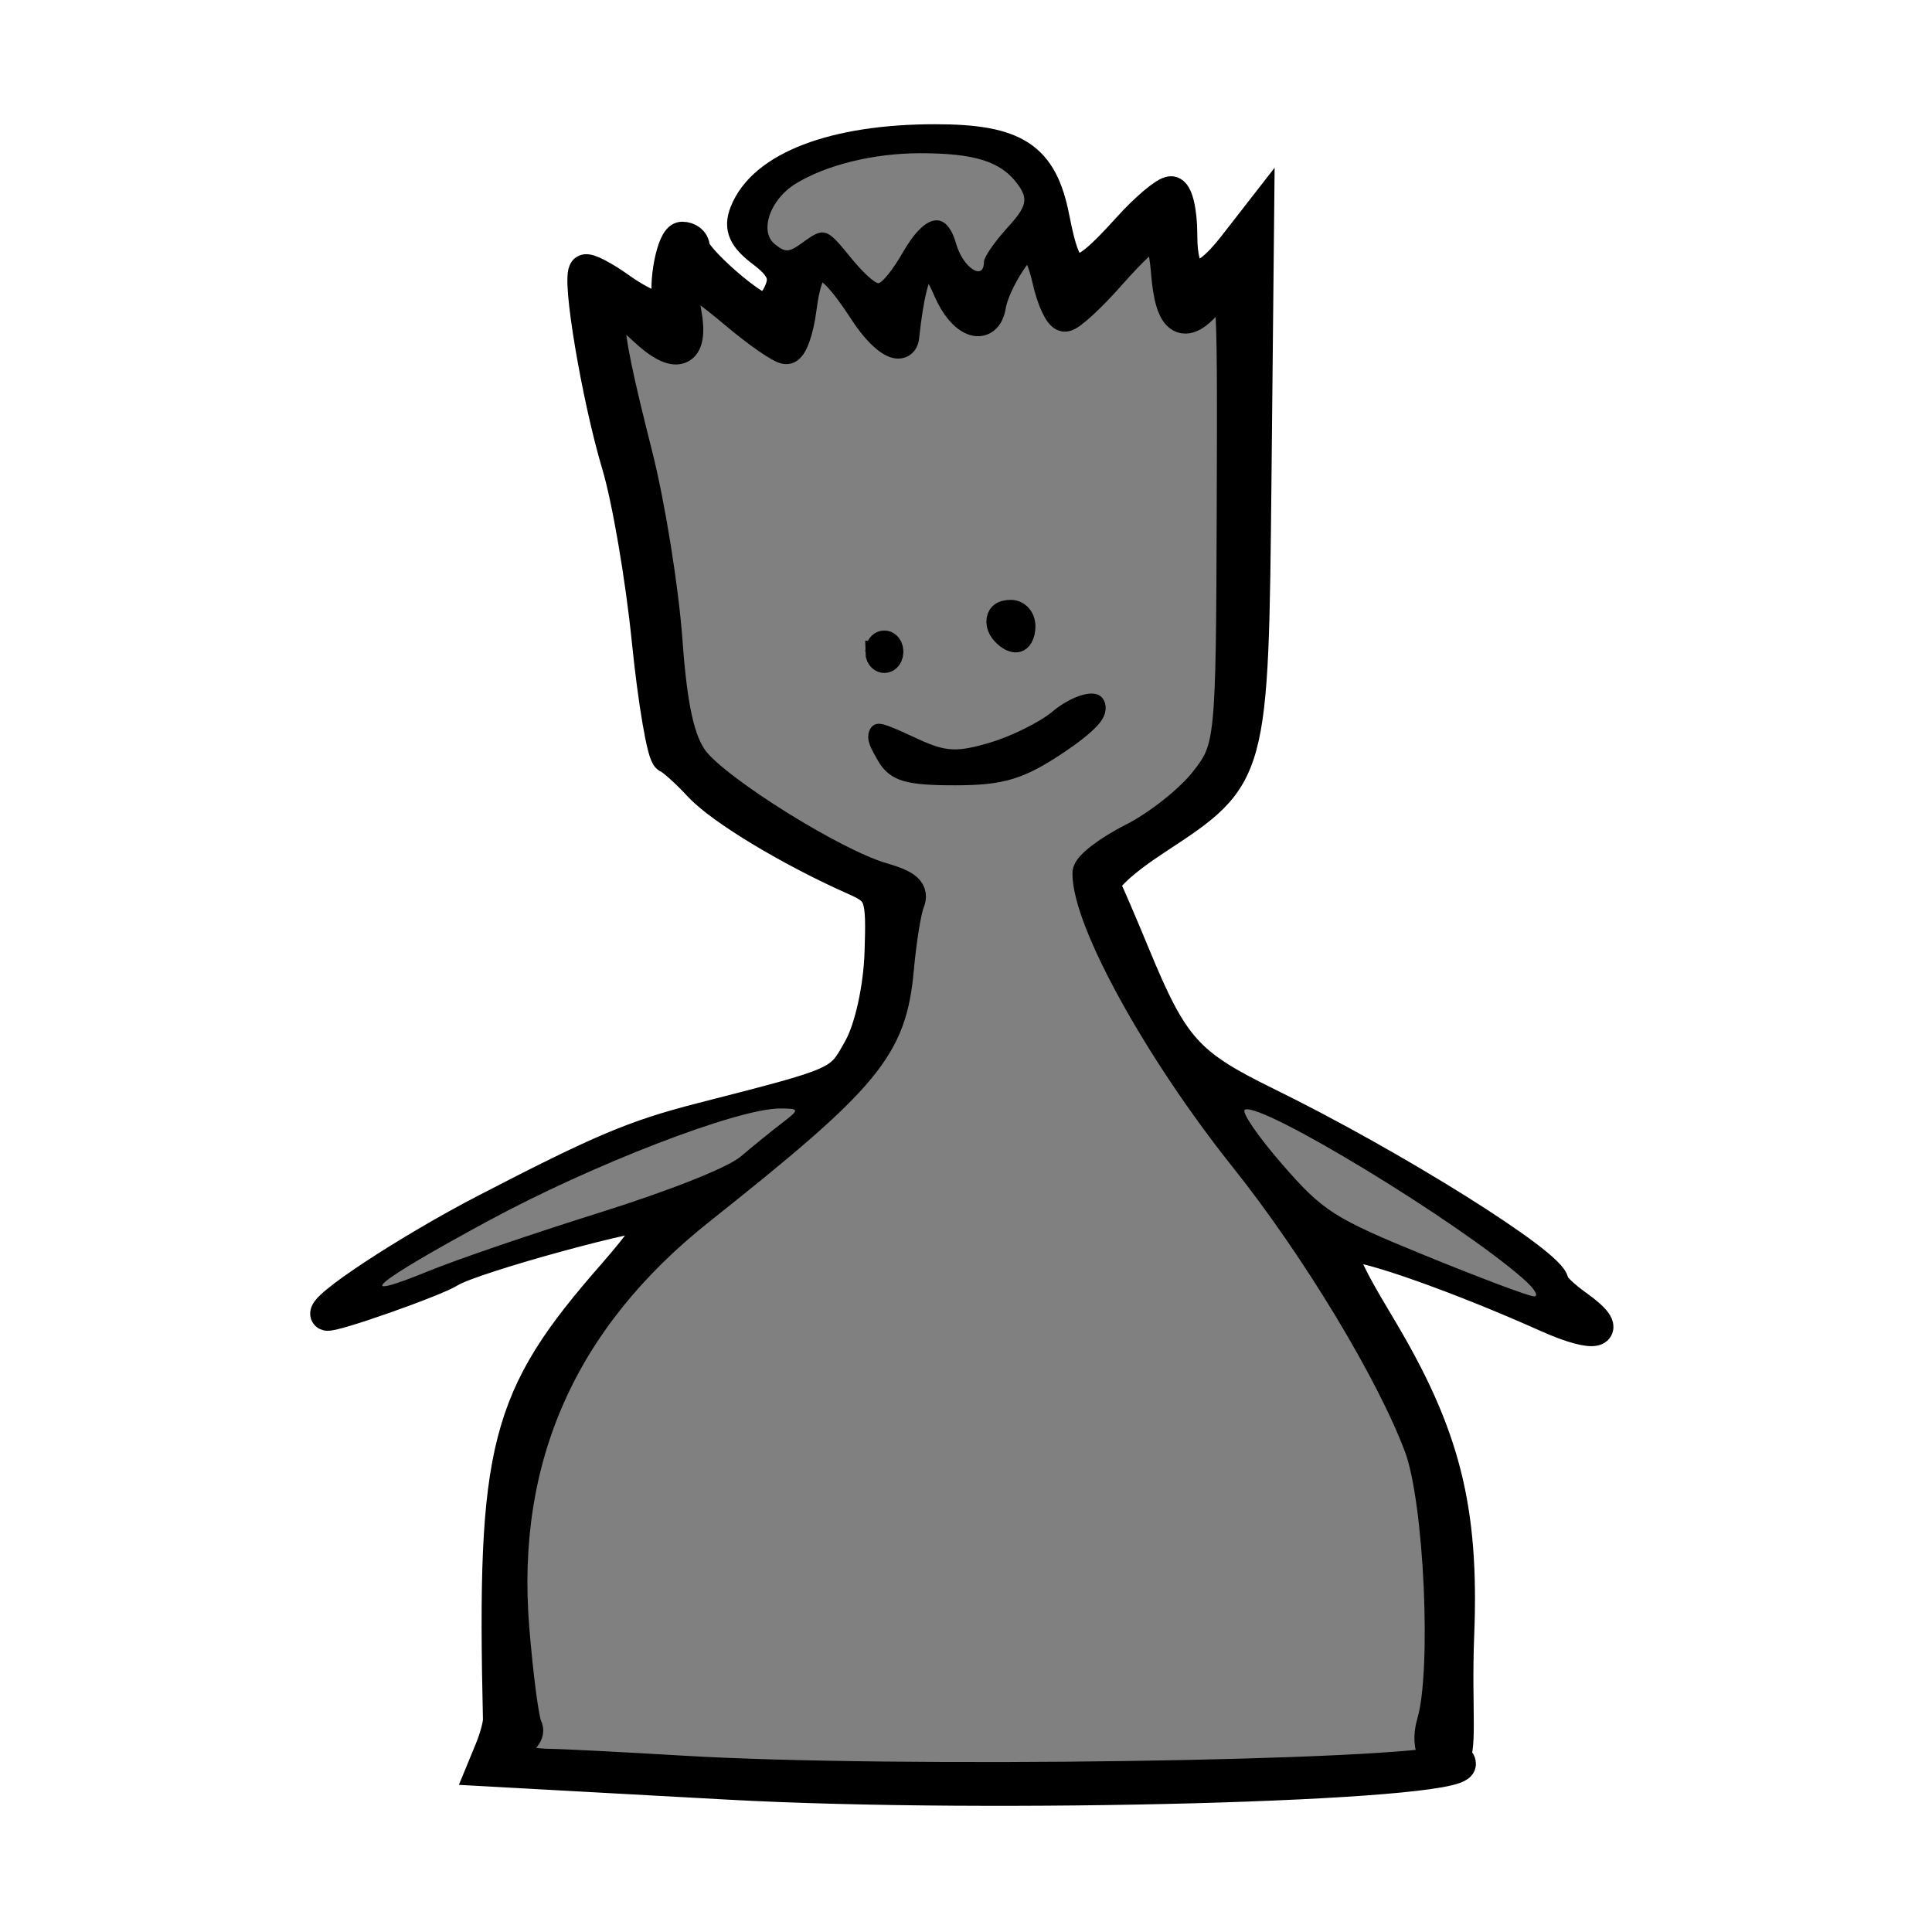
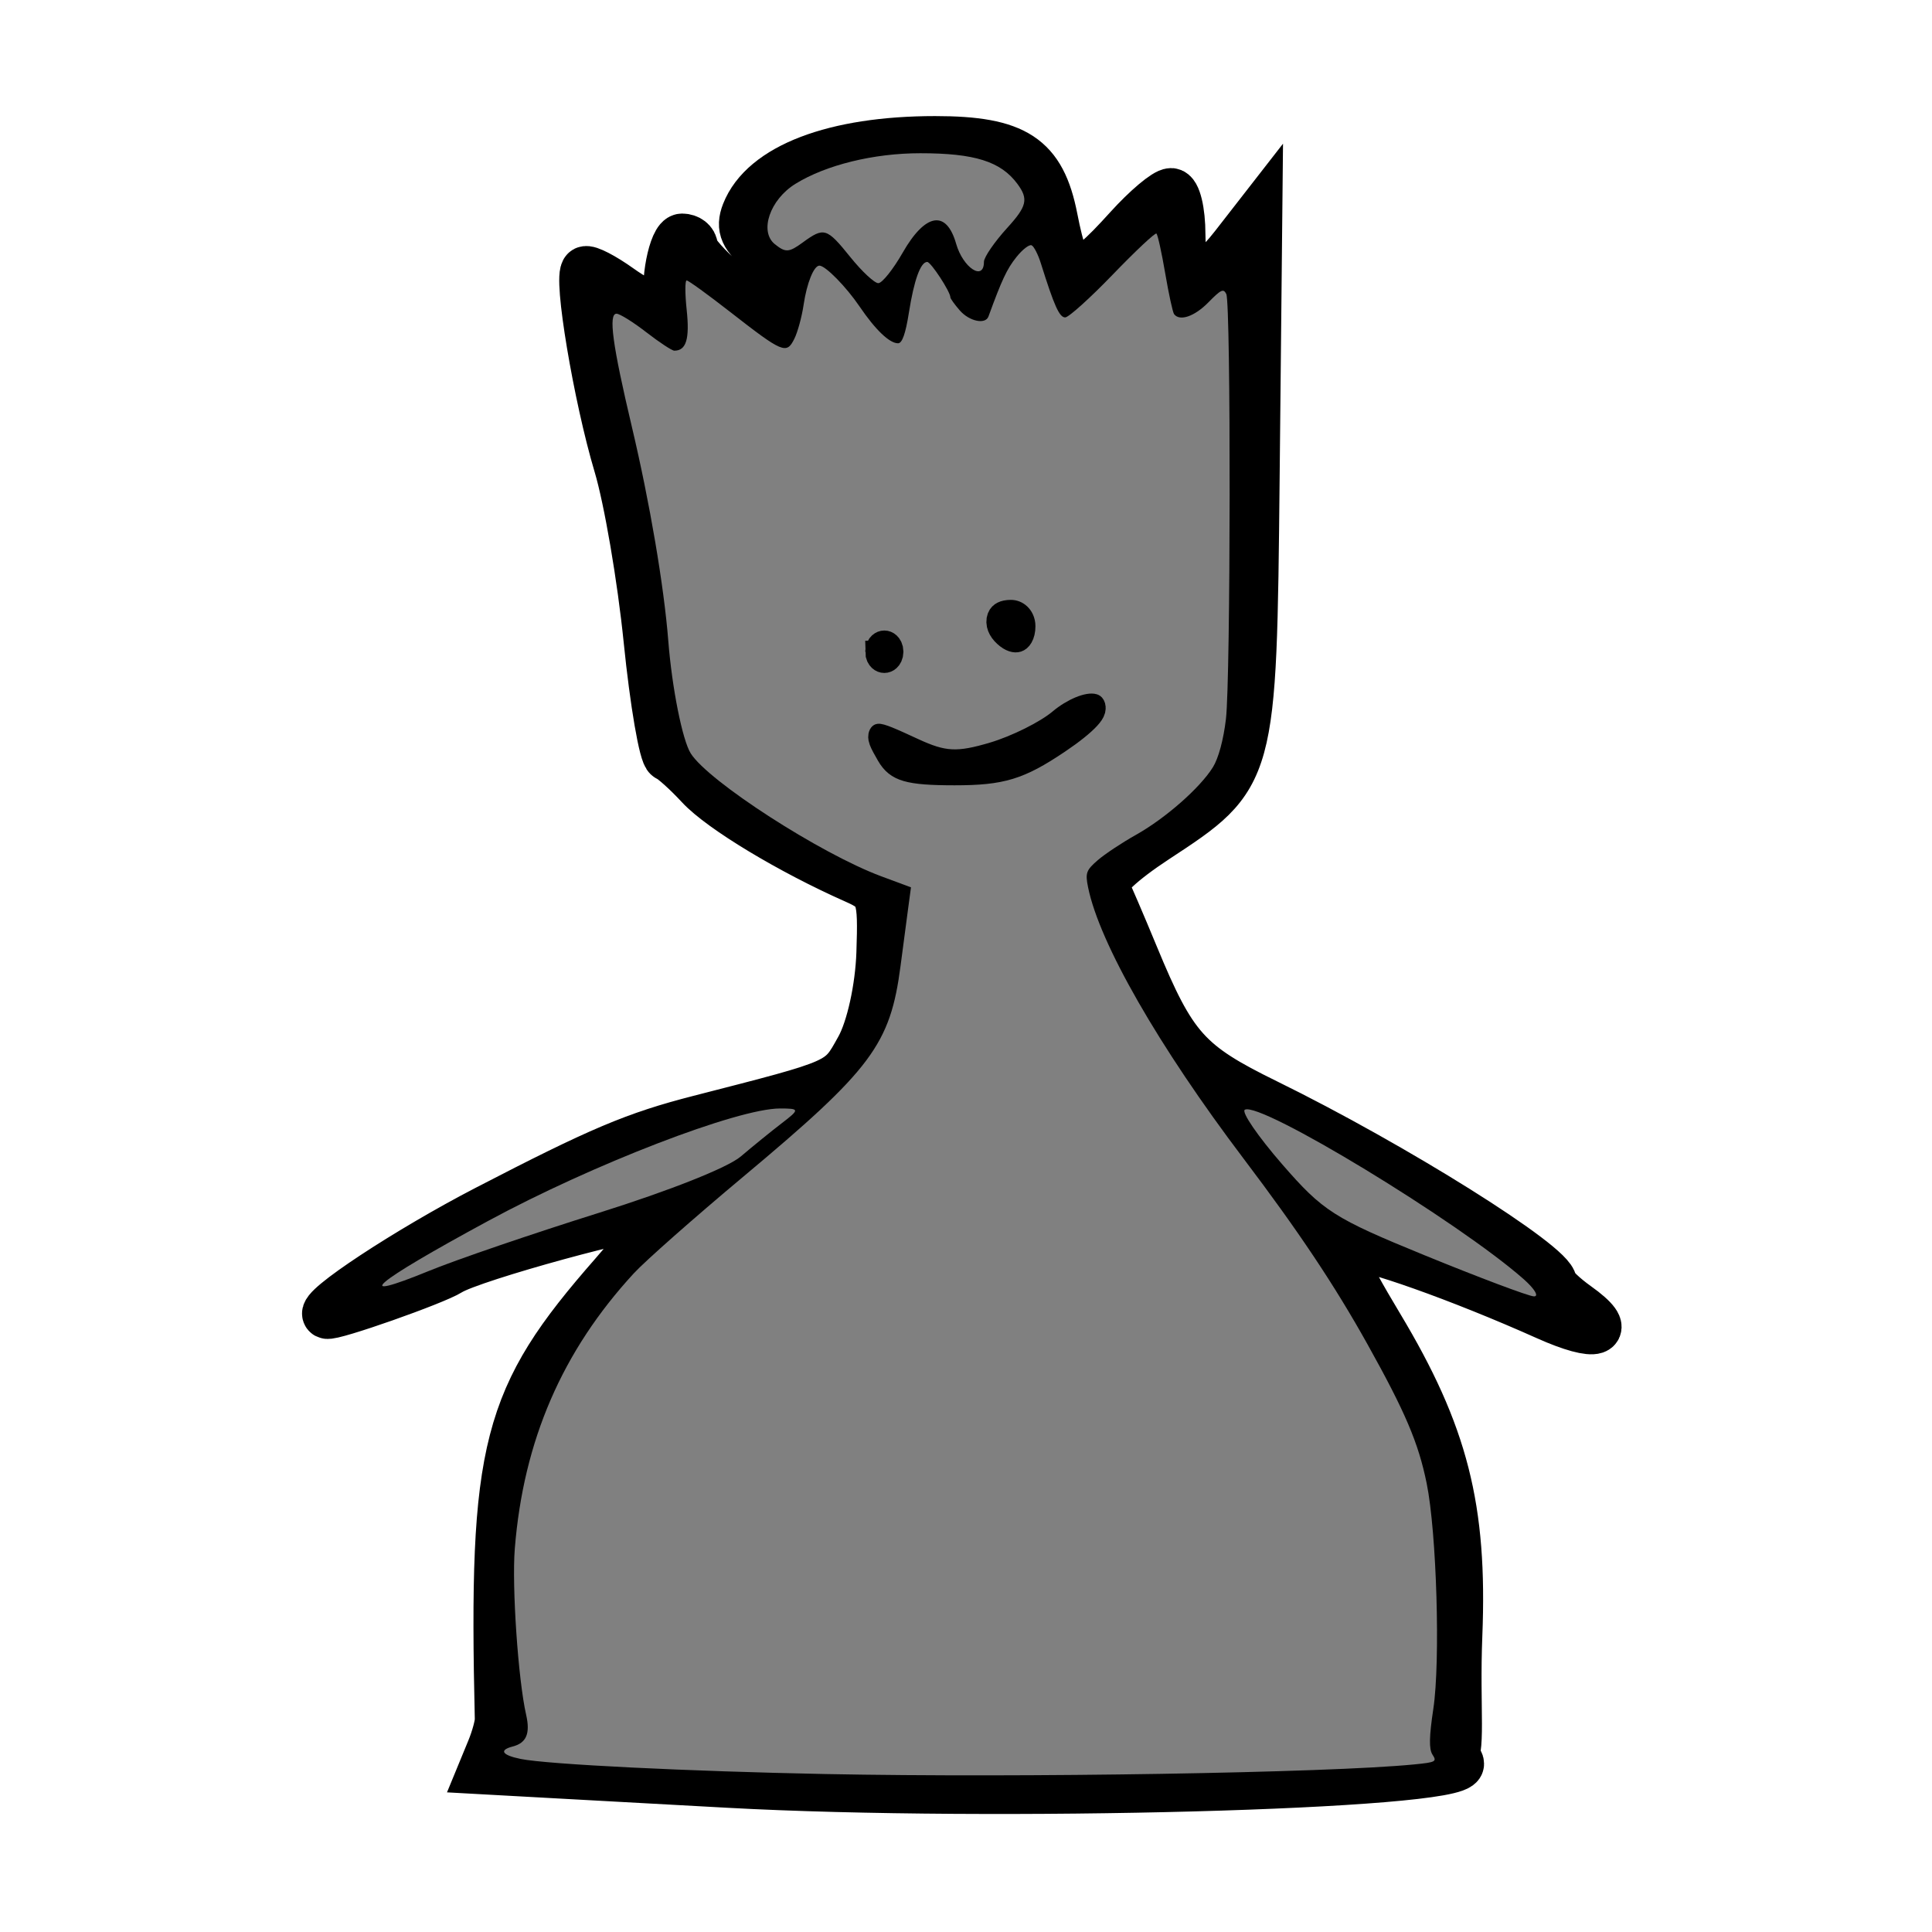
<svg xmlns="http://www.w3.org/2000/svg" width="400" height="400">
+   <path d="M150.837 369.287c-11.237-.615-27.306-1.498-35.709-1.961l-15.278-.843 1.75-4.25c.963-2.337 1.73-5.158 1.704-6.268-1.311-56.45 1.286-66.52 23.77-92.155 5.538-6.315 9.455-11.826 8.703-12.246-1.97-1.103-38.066 8.769-42.625 11.658-3.164 2.005-24.508 9.512-25.487 8.964-1.897-1.062 16.759-13.358 33.13-21.834 23.505-12.172 30.645-15.192 44.033-18.628 29.743-7.634 28.996-7.303 33.13-14.71 2.252-4.034 4.102-12.426 4.347-19.713.4-11.907.073-12.846-5.306-15.229-13.336-5.909-27.69-14.562-32.148-19.381-2.631-2.845-5.59-5.505-6.575-5.912-.985-.407-2.86-11.305-4.167-24.217-1.306-12.912-4.096-29.229-6.199-36.258-4.222-14.116-8.44-39.33-6.743-40.321.595-.348 3.807 1.317 7.137 3.7 5.586 3.994 10.908 5.723 10.23 3.322-1.15-4.081.742-13.79 2.689-13.79 1.322 0 2.403.854 2.403 1.897 0 2.258 12.093 12.902 14.657 12.902.982 0 2.486-1.785 3.342-3.967 1.15-2.93.192-5-3.665-7.92-3.939-2.982-4.824-4.966-3.603-8.078 3.686-9.394 18.38-15.015 39.247-15.015 16.662 0 22.06 3.55 24.527 16.127 2.707 13.8 4.646 14.067 15.446 2.118 3.72-4.115 7.715-7.482 8.88-7.482 1.164 0 2.116 3.935 2.116 8.745 0 10.673 3.834 11.487 10.96 2.328l4.952-6.364-.547 54.22c-.625 61.956-.59 61.827-20.65 74.986-7.008 4.597-11.228 8.545-10.543 9.863.628 1.209 3.394 7.646 6.147 14.306 7.879 19.06 10.92 22.459 27.248 30.462 26.376 12.928 59.346 33.593 59.346 37.197 0 .696 2.25 2.867 5 4.824 7.872 5.602 4.246 6.837-6.259 2.13-17.784-7.968-37.378-14.92-40.847-14.494-2.747.337-1.481 3.706 6.205 16.52 13.444 22.412 17.361 37.775 16.32 63.997-.616 15.492.873 24.71-1.45 25.979-2.663 1.453-5.466-2.265-3.803-7.858 3.136-10.547 1.509-46.028-2.62-57.112-5.78-15.517-21.402-41.375-36.211-59.938-17.689-22.172-32.476-48.945-32.476-58.801 0-1.332 4.197-4.544 9.327-7.138 5.13-2.594 11.815-7.89 14.857-11.769 5.432-6.926 5.533-7.932 5.695-56.628.164-49.231.135-49.536-4.25-43.91-5.624 7.218-8.539 5.631-9.364-5.097-.353-4.594-1.385-8.358-2.294-8.364-.908-.006-5.113 3.924-9.343 8.734-4.23 4.81-8.5 8.745-9.488 8.745-.988 0-2.537-3.32-3.443-7.379-.906-4.058-2.492-7.67-3.525-8.028-1.897-.656-7.768 8.48-8.554 13.312-.855 5.252-5.6 3.386-8.48-3.333-4.485-10.466-7.69-7.154-9.487 9.8-.311 2.937-4.283.242-7.931-5.381-8.277-12.759-11.726-12.839-13.346-.309-.571 4.425-1.885 8.045-2.92 8.045-1.034 0-5.83-3.33-10.655-7.4-4.826-4.07-9.41-7.4-10.184-7.4-.776 0-.796 3.33-.046 7.4 1.576 8.546-1.856 9.87-8.721 3.363-9.01-8.538-9.207-4.787-1.376 26.236 2.615 10.36 5.39 27.614 6.166 38.343 1.016 14.043 2.572 21.026 5.556 24.923 4.848 6.334 29.062 21.44 38.957 24.304 5.246 1.519 6.56 2.682 5.614 4.968-.68 1.642-1.675 7.828-2.212 13.748-1.475 16.281-6.345 22.179-41.105 49.78-28.588 22.7-41.382 51.522-38.52 86.778.81 9.99 2.023 19.177 2.694 20.417.705 1.301-.602 2.855-3.09 3.675-3.75 1.236-3.843 1.597-.707 2.77 1.983.742 5.768 1.37 8.412 1.394 2.644.024 15.082.66 27.64 1.412 43.867 2.63 149.273 1.106 159.233-2.302.991-.34 1.803-.024 1.803.7 0 4.465-96.856 7.082-151.421 4.091z" stroke="#000" stroke-width="10" />
  <path d="M171.078 367.3c-28.623-.56-57.796-2.004-63.295-3.132-3.86-.791-4.516-1.824-1.634-2.573 2.847-.74 3.667-2.688 2.777-6.591-1.649-7.233-2.966-26.555-2.343-34.365 1.783-22.345 9.82-40.932 24.662-57.033 2.33-2.526 12.479-11.487 22.555-19.914 26.75-22.372 30.526-27.435 32.66-43.8.537-4.114 1.24-9.437 1.563-11.829l.586-4.348-6.165-2.29c-12.546-4.662-35.78-19.65-39.433-25.439-1.723-2.73-3.878-13.532-4.647-23.287-.897-11.393-3.837-28.678-7.536-44.3-4.02-16.98-4.898-23.45-3.184-23.45.667 0 3.435 1.723 6.151 3.828 2.717 2.105 5.334 3.828 5.815 3.828 2.466 0 3.201-2.42 2.562-8.427-.358-3.365-.362-6.118-.009-6.118.354 0 4.39 2.922 8.97 6.493 10.94 8.53 11.7 8.85 13.32 5.603.693-1.39 1.56-4.56 1.925-7.046.664-4.507 2.118-8.112 3.273-8.112 1.245 0 5.514 4.341 8.304 8.445 3.312 4.87 6.2 7.63 7.982 7.63.85 0 1.553-1.986 2.236-6.32 1.067-6.772 2.42-10.521 3.799-10.521.761 0 4.797 6.172 4.797 7.337 0 .256.87 1.465 1.932 2.688 1.975 2.273 5.322 2.985 5.95 1.267 2.786-7.635 3.81-9.815 5.767-12.276 1.267-1.594 2.697-2.7 3.177-2.456.48.243 1.328 1.892 1.884 3.664 2.795 8.914 3.85 11.259 5.06 11.259.713 0 5.146-3.994 9.852-8.875s8.772-8.698 9.036-8.482c.264.217 1.08 3.906 1.812 8.199.732 4.292 1.56 8.109 1.842 8.481 1.16 1.54 4.236.486 7.097-2.431 2.627-2.68 3.14-2.917 3.715-1.723.967 2.01.9 79.716-.076 87.977-.508 4.305-1.543 8.13-2.702 9.992-2.668 4.285-9.837 10.58-15.95 14.007-2.877 1.612-6.43 3.97-7.896 5.241-2.396 2.077-2.597 2.645-1.989 5.63 2.351 11.544 14.577 32.87 32.184 56.144 11.411 15.082 18.843 26.216 25.66 38.44 7.845 14.066 10.543 20.408 12.254 28.802 2.071 10.165 2.86 36.83 1.379 46.664-.872 5.788-.92 8.357-.177 9.494.95 1.454.69 1.59-3.852 2.036-17.787 1.744-81.171 2.78-121.65 1.988z" fill="gray" />
-   <path d="M150.837 369.287c-11.237-.615-27.306-1.498-35.709-1.961l-15.278-.843 1.75-4.25c.963-2.337 1.73-5.158 1.704-6.268-1.311-56.45 1.286-66.52 23.77-92.155 5.538-6.315 9.455-11.826 8.703-12.246-1.97-1.103-38.066 8.769-42.625 11.658-3.164 2.005-24.508 9.512-25.487 8.964-1.897-1.062 16.759-13.358 33.13-21.834 23.505-12.172 30.645-15.192 44.033-18.628 29.743-7.634 28.996-7.303 33.13-14.71 2.252-4.034 4.102-12.426 4.347-19.713.4-11.907.073-12.846-5.306-15.229-13.336-5.909-27.69-14.562-32.148-19.381-2.631-2.845-5.59-5.505-6.575-5.912-.985-.407-2.86-11.305-4.167-24.217-1.306-12.912-4.096-29.229-6.199-36.258-4.222-14.116-8.44-39.33-6.743-40.321.595-.348 3.807 1.317 7.137 3.7 5.586 3.994 10.908 5.723 10.23 3.322-1.15-4.081.742-13.79 2.689-13.79 1.322 0 2.403.854 2.403 1.897 0 2.258 12.093 12.902 14.657 12.902.982 0 2.486-1.785 3.342-3.967 1.15-2.93.192-5-3.665-7.92-3.939-2.982-4.824-4.966-3.603-8.078 3.686-9.394 18.38-15.015 39.247-15.015 16.662 0 22.06 3.55 24.527 16.127 2.707 13.8 4.646 14.067 15.446 2.118 3.72-4.115 7.715-7.482 8.88-7.482 1.164 0 2.116 3.935 2.116 8.745 0 10.673 3.834 11.487 10.96 2.328l4.952-6.364-.547 54.22c-.625 61.956-.59 61.827-20.65 74.986-7.008 4.597-11.228 8.545-10.543 9.863.628 1.209 3.394 7.646 6.147 14.306 7.879 19.06 10.92 22.459 27.248 30.462 26.376 12.928 59.346 33.593 59.346 37.197 0 .696 2.25 2.867 5 4.824 7.872 5.602 4.246 6.837-6.259 2.13-17.784-7.968-37.378-14.92-40.847-14.494-2.747.337-1.481 3.706 6.205 16.52 13.444 22.412 17.361 37.775 16.32 63.997-.616 15.492.873 24.71-1.45 25.979-2.663 1.453-5.466-2.265-3.803-7.858 3.136-10.547 1.509-46.028-2.62-57.112-5.78-15.517-21.402-41.375-36.211-59.938-17.689-22.172-32.476-48.945-32.476-58.801 0-1.332 4.197-4.544 9.327-7.138 5.13-2.594 11.815-7.89 14.857-11.769 5.432-6.926 5.533-7.932 5.695-56.628.164-49.231.135-49.536-4.25-43.91-5.624 7.218-8.539 5.631-9.364-5.097-.353-4.594-1.385-8.358-2.294-8.364-.908-.006-5.113 3.924-9.343 8.734-4.23 4.81-8.5 8.745-9.488 8.745-.988 0-2.537-3.32-3.443-7.379-.906-4.058-2.492-7.67-3.525-8.028-1.897-.656-7.768 8.48-8.554 13.312-.855 5.252-5.6 3.386-8.48-3.333-4.485-10.466-7.69-7.154-9.487 9.8-.311 2.937-4.283.242-7.931-5.381-8.277-12.759-11.726-12.839-13.346-.309-.571 4.425-1.885 8.045-2.92 8.045-1.034 0-5.83-3.33-10.655-7.4-4.826-4.07-9.41-7.4-10.184-7.4-.776 0-.796 3.33-.046 7.4 1.576 8.546-1.856 9.87-8.721 3.363-9.01-8.538-9.207-4.787-1.376 26.236 2.615 10.36 5.39 27.614 6.166 38.343 1.016 14.043 2.572 21.026 5.556 24.923 4.848 6.334 29.062 21.44 38.957 24.304 5.246 1.519 6.56 2.682 5.614 4.968-.68 1.642-1.675 7.828-2.212 13.748-1.475 16.281-6.345 22.179-41.105 49.78-28.588 22.7-41.382 51.522-38.52 86.778.81 9.99 2.023 19.177 2.694 20.417.705 1.301-.602 2.855-3.09 3.675-3.75 1.236-3.843 1.597-.707 2.77 1.983.742 5.768 1.37 8.412 1.394 2.644.024 15.082.66 27.64 1.412 43.867 2.63 149.273 1.106 159.233-2.302.991-.34 1.803-.024 1.803.7 0 4.465-96.856 7.082-151.421 4.091z" stroke="#000" stroke-width="6.628" />
  <g stroke="#000" stroke-width="2.9">
    <path d="M193.047 151.465c-2.539-3.241-2.293-3.266 5.616-.57 5.179 1.764 7.458 1.849 13.597.506 4.056-.887 9.306-2.814 11.666-4.282 2.36-1.468 5.444-2.407 6.854-2.086 1.525.348-.934 2.316-6.063 4.854-7.114 3.52-10.463 4.269-19.094 4.269-8.452 0-10.874-.518-12.576-2.691zM191.078 138.011c0-.74.886-1.345 1.97-1.345 1.082 0 1.969.605 1.969 1.345s-.887 1.345-1.97 1.345-1.97-.605-1.97-1.345zM214.055 135.769c-2.266-1.548-1.434-3.14 1.641-3.14 1.625 0 2.954.909 2.954 2.018 0 2.101-2.329 2.67-4.595 1.122z" transform="matrix(1.15657 0 0 1.57167 -40.184 -81.973)" />
  </g>
  <path d="M186.89 52.315c4.694-8.208 9.042-8.937 11.065-1.856 1.432 5.014 5.759 7.831 5.759 3.75 0-.954 2.183-4.132 4.852-7.061 4.057-4.455 4.396-5.942 2.073-9.081-3.43-4.636-8.84-6.342-20.106-6.342-9.647 0-19.514 2.42-25.853 6.34-5.286 3.27-7.528 9.864-4.249 12.495 2.202 1.768 2.915 1.726 5.738-.336 4.445-3.247 4.983-3.082 9.904 3.027 2.385 2.96 4.983 5.378 5.773 5.375.791-.004 3.06-2.844 5.043-6.31zM315.436 264.815c-13.538-11.928-54.535-36.833-57.707-35.057-.77.431 2.714 5.518 7.743 11.304 8.447 9.715 10.706 11.157 29.575 18.87 11.237 4.593 21.366 8.403 22.509 8.467 1.144.063.19-1.55-2.12-3.584zM123.984 251.108c14.714-4.617 26.683-9.37 29.388-11.672 2.51-2.136 6.343-5.246 8.518-6.911 3.71-2.84 3.685-3.027-.405-3.027-8.78 0-38.796 11.571-60.487 23.318-23.78 12.877-28.708 17.073-12.052 10.26 5.619-2.298 21.386-7.683 35.038-11.968z" fill="gray" />
</svg>
